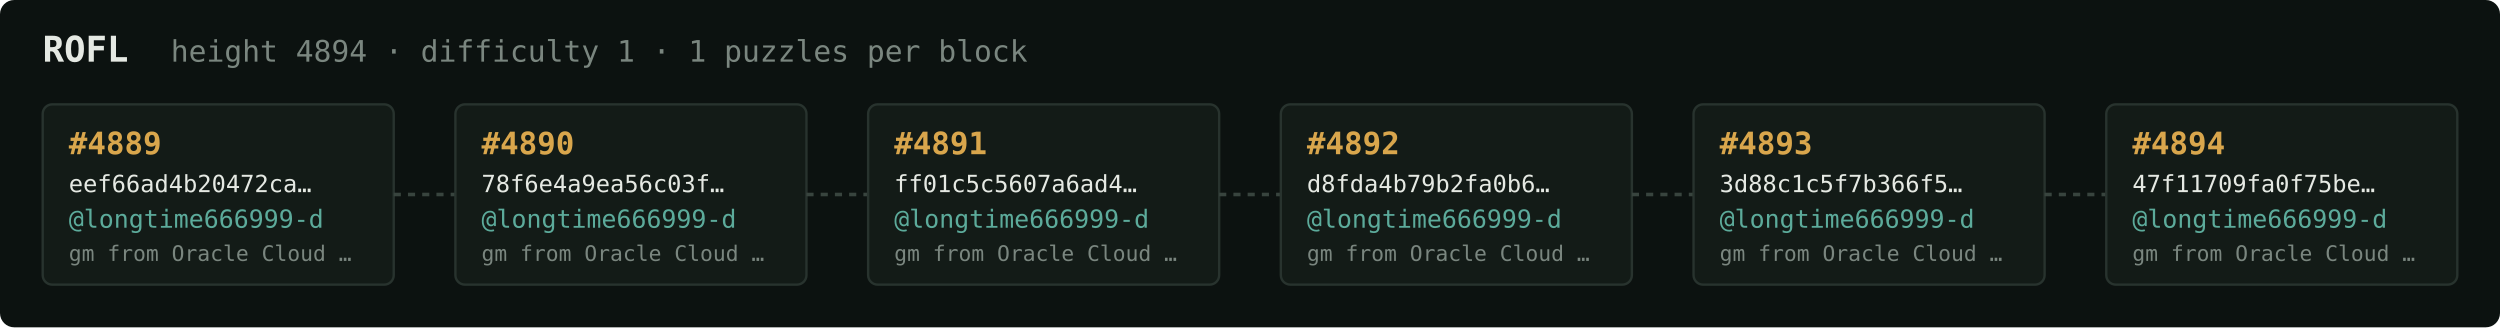
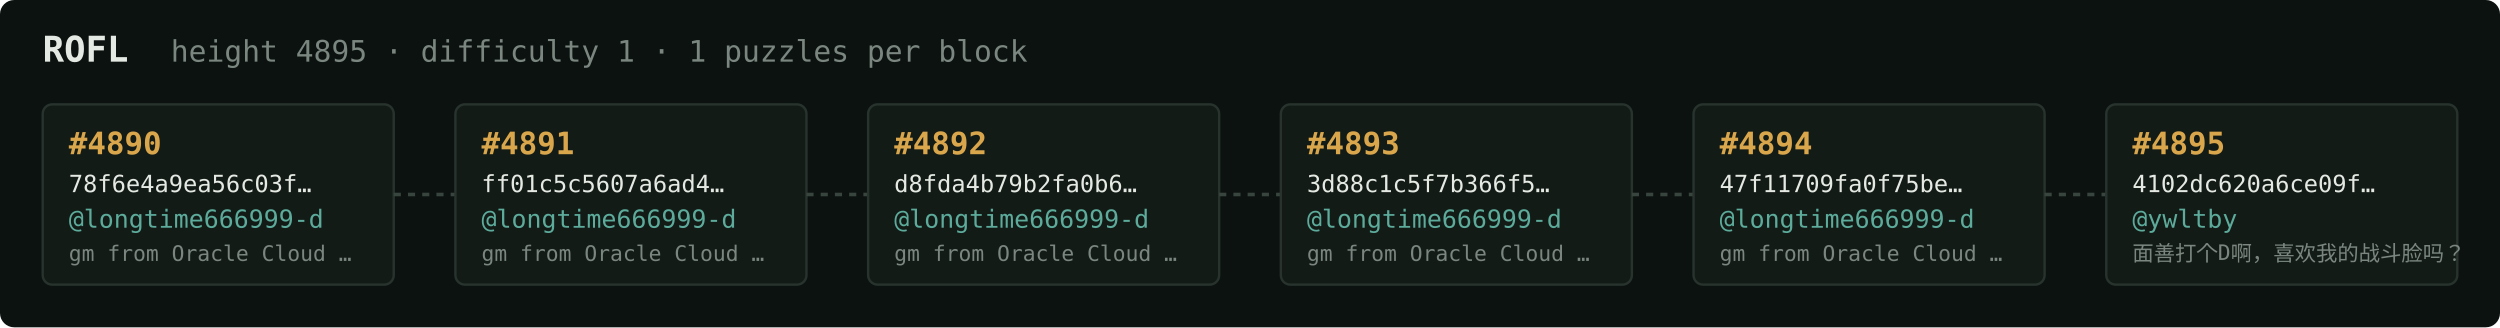
<svg xmlns="http://www.w3.org/2000/svg" width="1054" height="138" viewBox="0 0 1054 138" font-family="ui-monospace,SFMono-Regular,Menlo,monospace">
  <rect fill="#0c1210" width="1054" height="138" rx="6" />
  <text x="18" y="26" fill="#e5e9e3" font-size="15" font-weight="700">ROFL</text>
-   <text x="72" y="26" fill="#7a867f" font-size="12.5">height 4894 · difficulty 1 · 1 puzzles per block</text>
+   <text x="72" y="26" fill="#7a867f" font-size="12.5">height 4895 · difficulty 1 · 1 puzzles per block</text>
  <rect x="18" y="44" width="148" height="76" rx="4" fill="#131b17" stroke="#28332e" stroke-width="1" />
-   <text x="29" y="65" fill="#d9a64c" font-size="13" font-weight="700">#4889</text>
-   <text x="29" y="81" fill="#e5e9e3" font-size="10">eef66ad4b20472ca…</text>
+   <text x="29" y="65" fill="#d9a64c" font-size="13" font-weight="700">#4890</text>
+   <text x="29" y="81" fill="#e5e9e3" font-size="10">78f6e4a9ea56c03f…</text>
  <text x="29" y="96" fill="#5cab9b" font-size="10.5">@longtime666999-d</text>
  <text x="29" y="110" fill="#7a867f" font-size="9">gm from Oracle Cloud …</text>
  <line x1="166" y1="82.0" x2="192" y2="82.0" stroke="#38443e" stroke-width="1.5" stroke-dasharray="3 3" />
  <rect x="192" y="44" width="148" height="76" rx="4" fill="#131b17" stroke="#28332e" stroke-width="1" />
-   <text x="203" y="65" fill="#d9a64c" font-size="13" font-weight="700">#4890</text>
-   <text x="203" y="81" fill="#e5e9e3" font-size="10">78f6e4a9ea56c03f…</text>
+   <text x="203" y="65" fill="#d9a64c" font-size="13" font-weight="700">#4891</text>
+   <text x="203" y="81" fill="#e5e9e3" font-size="10">ff01c5c5607a6ad4…</text>
  <text x="203" y="96" fill="#5cab9b" font-size="10.5">@longtime666999-d</text>
  <text x="203" y="110" fill="#7a867f" font-size="9">gm from Oracle Cloud …</text>
  <line x1="340" y1="82.0" x2="366" y2="82.0" stroke="#38443e" stroke-width="1.5" stroke-dasharray="3 3" />
  <rect x="366" y="44" width="148" height="76" rx="4" fill="#131b17" stroke="#28332e" stroke-width="1" />
-   <text x="377" y="65" fill="#d9a64c" font-size="13" font-weight="700">#4891</text>
-   <text x="377" y="81" fill="#e5e9e3" font-size="10">ff01c5c5607a6ad4…</text>
+   <text x="377" y="65" fill="#d9a64c" font-size="13" font-weight="700">#4892</text>
+   <text x="377" y="81" fill="#e5e9e3" font-size="10">d8fda4b79b2fa0b6…</text>
  <text x="377" y="96" fill="#5cab9b" font-size="10.5">@longtime666999-d</text>
  <text x="377" y="110" fill="#7a867f" font-size="9">gm from Oracle Cloud …</text>
  <line x1="514" y1="82.0" x2="540" y2="82.0" stroke="#38443e" stroke-width="1.5" stroke-dasharray="3 3" />
  <rect x="540" y="44" width="148" height="76" rx="4" fill="#131b17" stroke="#28332e" stroke-width="1" />
-   <text x="551" y="65" fill="#d9a64c" font-size="13" font-weight="700">#4892</text>
-   <text x="551" y="81" fill="#e5e9e3" font-size="10">d8fda4b79b2fa0b6…</text>
+   <text x="551" y="65" fill="#d9a64c" font-size="13" font-weight="700">#4893</text>
+   <text x="551" y="81" fill="#e5e9e3" font-size="10">3d88c1c5f7b366f5…</text>
  <text x="551" y="96" fill="#5cab9b" font-size="10.5">@longtime666999-d</text>
  <text x="551" y="110" fill="#7a867f" font-size="9">gm from Oracle Cloud …</text>
  <line x1="688" y1="82.0" x2="714" y2="82.0" stroke="#38443e" stroke-width="1.5" stroke-dasharray="3 3" />
  <rect x="714" y="44" width="148" height="76" rx="4" fill="#131b17" stroke="#28332e" stroke-width="1" />
-   <text x="725" y="65" fill="#d9a64c" font-size="13" font-weight="700">#4893</text>
-   <text x="725" y="81" fill="#e5e9e3" font-size="10">3d88c1c5f7b366f5…</text>
+   <text x="725" y="65" fill="#d9a64c" font-size="13" font-weight="700">#4894</text>
+   <text x="725" y="81" fill="#e5e9e3" font-size="10">47f11709fa0f75be…</text>
  <text x="725" y="96" fill="#5cab9b" font-size="10.5">@longtime666999-d</text>
  <text x="725" y="110" fill="#7a867f" font-size="9">gm from Oracle Cloud …</text>
  <line x1="862" y1="82.0" x2="888" y2="82.0" stroke="#38443e" stroke-width="1.5" stroke-dasharray="3 3" />
  <rect x="888" y="44" width="148" height="76" rx="4" fill="#131b17" stroke="#28332e" stroke-width="1" />
-   <text x="899" y="65" fill="#d9a64c" font-size="13" font-weight="700">#4894</text>
-   <text x="899" y="81" fill="#e5e9e3" font-size="10">47f11709fa0f75be…</text>
-   <text x="899" y="96" fill="#5cab9b" font-size="10.5">@longtime666999-d</text>
-   <text x="899" y="110" fill="#7a867f" font-size="9">gm from Oracle Cloud …</text>
+   <text x="899" y="65" fill="#d9a64c" font-size="13" font-weight="700">#4895</text>
+   <text x="899" y="81" fill="#e5e9e3" font-size="10">4102dc620a6ce09f…</text>
+   <text x="899" y="96" fill="#5cab9b" font-size="10.5">@ywltby</text>
+   <text x="899" y="110" fill="#7a867f" font-size="9">面善打个D啊，喜欢我的战斗脸吗？</text>
</svg>
